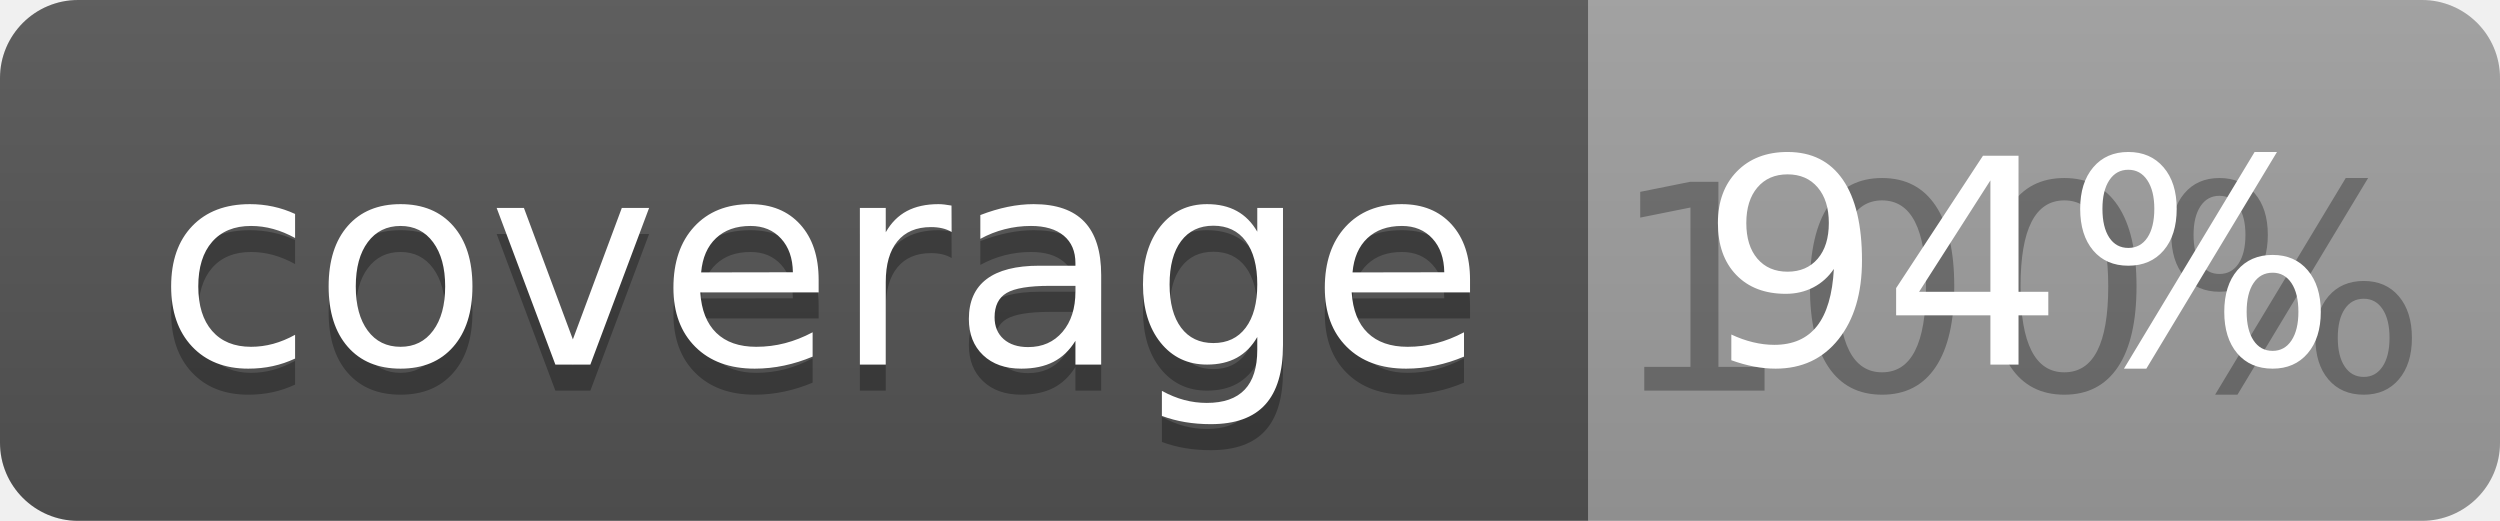
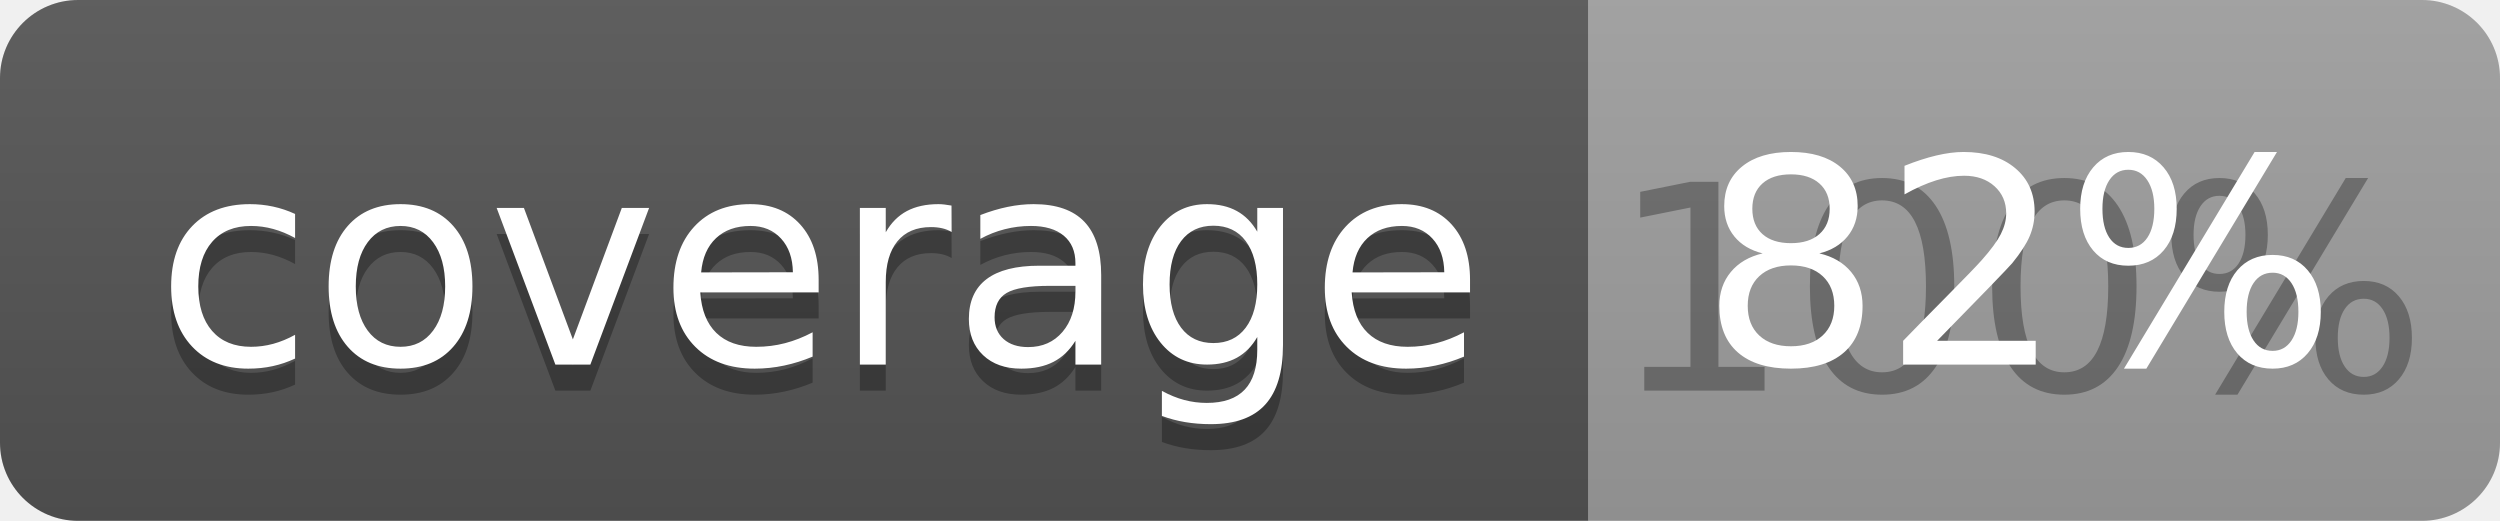
<svg xmlns="http://www.w3.org/2000/svg" width="96" height="20">
  <linearGradient id="b" x2="0" y2="100%">
    <stop offset="0" stop-color="#bbb" stop-opacity=".1" />
    <stop offset="1" stop-opacity=".1" />
  </linearGradient>
  <clipPath id="a">
    <rect width="96" height="20" rx="3" fill="#fff" />
  </clipPath>
  <g clip-path="url(#a)">
    <path fill="#555" d="M0 0h61v20H0z" />
    <path fill="#9F9F9F" d="M61 0h35v20H61z" />
    <path fill="url(#b)" d="M0 0h96v20H0z" />
  </g>
  <g fill="#fff" text-anchor="middle" font-family="DejaVu Sans,Verdana,Geneva,sans-serif" font-size="110">
    <text x="315" y="150" fill="#010101" fill-opacity=".3" transform="scale(.1)" textLength="510">coverage</text>
    <text x="315" y="140" transform="scale(.1)" textLength="510">coverage</text>
    <text x="775" y="150" fill="#010101" fill-opacity=".3" transform="scale(.1)" textLength="250">100%</text>
-     <text x="775" y="140" transform="scale(.1)" textLength="250">94%</text>
+     <text x="775" y="140" transform="scale(.1)" textLength="250">82%</text>
  </g>
</svg>
